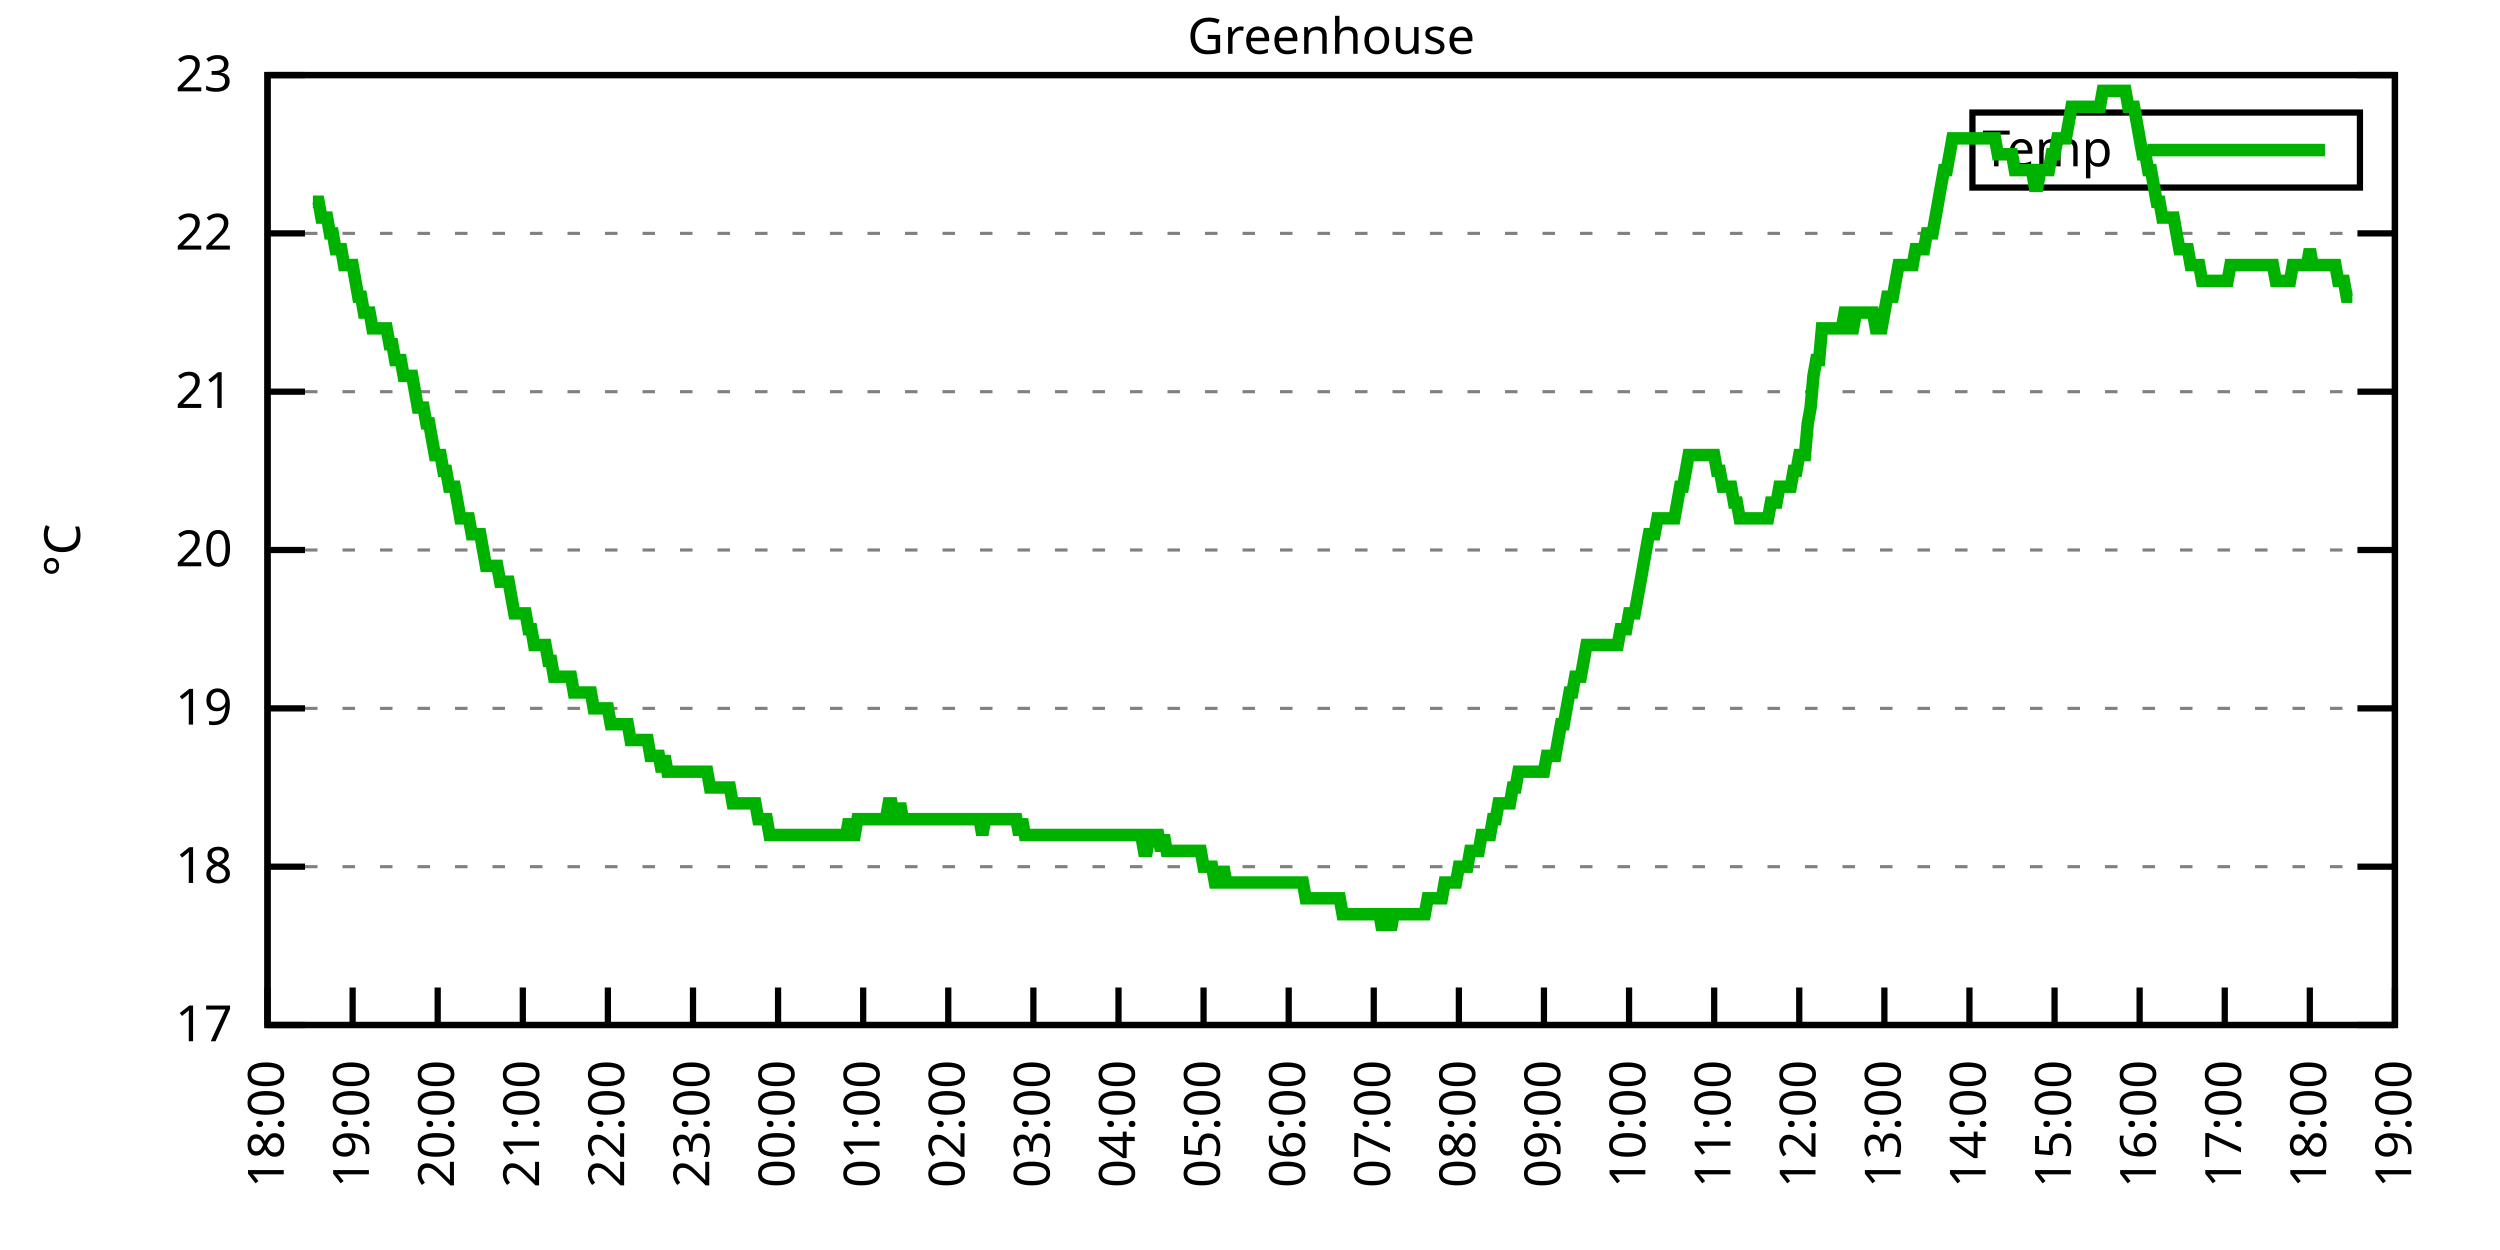
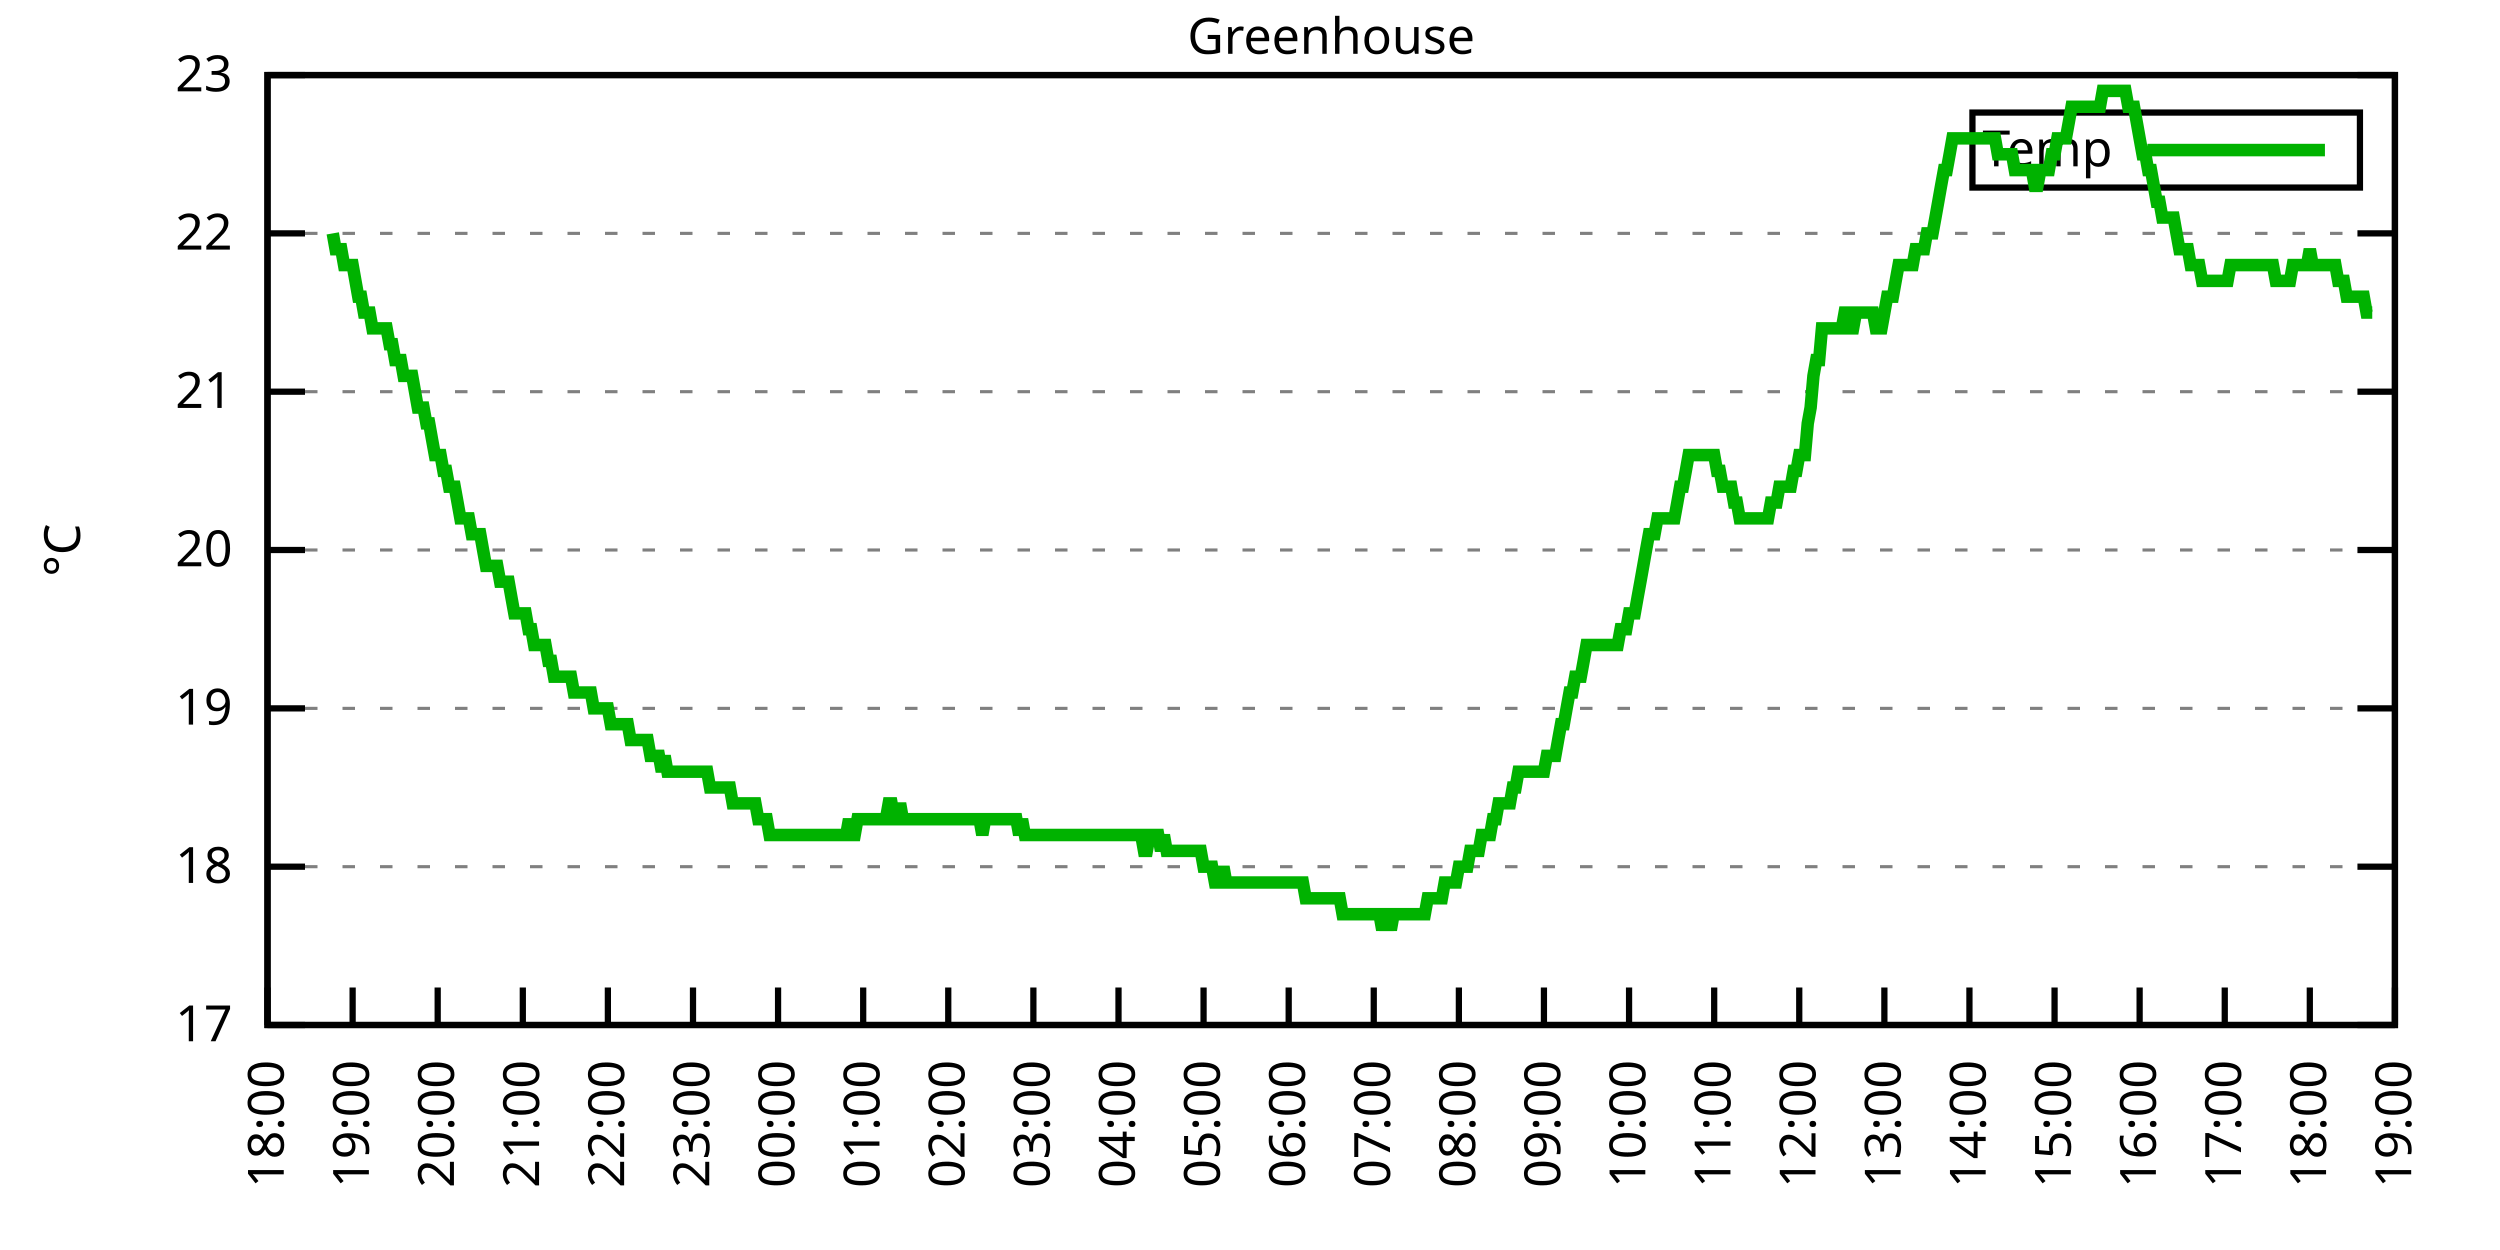
<svg xmlns="http://www.w3.org/2000/svg" xmlns:xlink="http://www.w3.org/1999/xlink" width="400" height="200" viewBox="0 0 400 200">
  <g id="gnuplot_canvas">
    <rect x="0" y="0" width="400" height="200" fill="none" />
    <defs>
      <circle id="gpDot" r="0.5" stroke-width="0.5" stroke="currentColor" />
      <path id="gpPt0" stroke-width="0.333" stroke="currentColor" d="M-1,0 h2 M0,-1 v2" />
      <path id="gpPt1" stroke-width="0.333" stroke="currentColor" d="M-1,-1 L1,1 M1,-1 L-1,1" />
      <path id="gpPt2" stroke-width="0.333" stroke="currentColor" d="M-1,0 L1,0 M0,-1 L0,1 M-1,-1 L1,1 M-1,1 L1,-1" />
      <rect id="gpPt3" stroke-width="0.333" stroke="currentColor" x="-1" y="-1" width="2" height="2" />
      <rect id="gpPt4" stroke-width="0.333" stroke="currentColor" fill="currentColor" x="-1" y="-1" width="2" height="2" />
      <circle id="gpPt5" stroke-width="0.333" stroke="currentColor" cx="0" cy="0" r="1" />
      <use xlink:href="#gpPt5" id="gpPt6" fill="currentColor" stroke="none" />
      <path id="gpPt7" stroke-width="0.333" stroke="currentColor" d="M0,-1.33 L-1.33,0.67 L1.33,0.67 z" />
      <use xlink:href="#gpPt7" id="gpPt8" fill="currentColor" stroke="none" />
      <use xlink:href="#gpPt7" id="gpPt9" stroke="currentColor" transform="rotate(180)" />
      <use xlink:href="#gpPt9" id="gpPt10" fill="currentColor" stroke="none" />
      <use xlink:href="#gpPt3" id="gpPt11" stroke="currentColor" transform="rotate(45)" />
      <use xlink:href="#gpPt11" id="gpPt12" fill="currentColor" stroke="none" />
      <path id="gpPt13" stroke-width="0.333" stroke="currentColor" d="M0,1.330 L1.265,0.411 L0.782,-1.067 L-0.782,-1.076 L-1.265,0.411 z" />
      <use xlink:href="#gpPt13" id="gpPt14" fill="currentColor" stroke="none" />
      <filter id="textbox" filterUnits="objectBoundingBox" x="0" y="0" height="1" width="1">
        <feFlood flood-color="white" flood-opacity="1" result="bgnd" />
        <feComposite in="SourceGraphic" in2="bgnd" operator="atop" />
      </filter>
      <filter id="greybox" filterUnits="objectBoundingBox" x="0" y="0" height="1" width="1">
        <feFlood flood-color="lightgrey" flood-opacity="1" result="grey" />
        <feComposite in="SourceGraphic" in2="grey" operator="atop" />
      </filter>
    </defs>
    <g fill="none" color="white" stroke="currentColor" stroke-width="1.00" stroke-linecap="butt" stroke-linejoin="miter">
</g>
    <g fill="none" color="black" stroke="currentColor" stroke-width="1.00" stroke-linecap="butt" stroke-linejoin="miter">
      <g stroke="none" shape-rendering="crispEdges">
        <polygon fill="rgb(255, 255, 255)" points="42.80,164.00 383.18,164.00 383.18,12.02 42.80,12.02 " />
      </g>
    </g>
    <g fill="none" color="black" stroke="currentColor" stroke-width="1.00" stroke-linecap="butt" stroke-linejoin="miter">
</g>
    <g fill="none" color="black" stroke="black" stroke-width="0.50" stroke-linecap="butt" stroke-linejoin="miter">
</g>
    <g fill="none" color="gray" stroke="currentColor" stroke-width="0.50" stroke-linecap="butt" stroke-linejoin="miter">
      <path stroke="gray" stroke-dasharray="2,4" class="gridline" d="M42.80,164.00 L383.19,164.00  " />
    </g>
    <g fill="none" color="gray" stroke="gray" stroke-width="1.00" stroke-linecap="butt" stroke-linejoin="miter">
</g>
    <g fill="none" color="black" stroke="currentColor" stroke-width="1.00" stroke-linecap="butt" stroke-linejoin="miter">
      <path stroke="black" d="M42.80,164.00 L48.80,164.00 M383.19,164.00 L377.19,164.00  " />
      <g transform="translate(37.20,166.60)" stroke="none" fill="black" font-family="Sans" font-size="8.00" text-anchor="end">
        <text>
          <tspan font-family="Sans"> 17</tspan>
        </text>
      </g>
    </g>
    <g fill="none" color="black" stroke="currentColor" stroke-width="1.00" stroke-linecap="butt" stroke-linejoin="miter">
</g>
    <g fill="none" color="black" stroke="black" stroke-width="0.50" stroke-linecap="butt" stroke-linejoin="miter">
</g>
    <g fill="none" color="gray" stroke="currentColor" stroke-width="0.50" stroke-linecap="butt" stroke-linejoin="miter">
      <path stroke="gray" stroke-dasharray="2,4" class="gridline" d="M42.80,138.67 L383.19,138.67  " />
    </g>
    <g fill="none" color="gray" stroke="gray" stroke-width="1.00" stroke-linecap="butt" stroke-linejoin="miter">
</g>
    <g fill="none" color="black" stroke="currentColor" stroke-width="1.00" stroke-linecap="butt" stroke-linejoin="miter">
      <path stroke="black" d="M42.80,138.67 L48.80,138.67 M383.19,138.67 L377.19,138.67  " />
      <g transform="translate(37.20,141.27)" stroke="none" fill="black" font-family="Sans" font-size="8.00" text-anchor="end">
        <text>
          <tspan font-family="Sans"> 18</tspan>
        </text>
      </g>
    </g>
    <g fill="none" color="black" stroke="currentColor" stroke-width="1.00" stroke-linecap="butt" stroke-linejoin="miter">
</g>
    <g fill="none" color="black" stroke="black" stroke-width="0.50" stroke-linecap="butt" stroke-linejoin="miter">
</g>
    <g fill="none" color="gray" stroke="currentColor" stroke-width="0.50" stroke-linecap="butt" stroke-linejoin="miter">
      <path stroke="gray" stroke-dasharray="2,4" class="gridline" d="M42.80,113.34 L383.19,113.34  " />
    </g>
    <g fill="none" color="gray" stroke="gray" stroke-width="1.00" stroke-linecap="butt" stroke-linejoin="miter">
</g>
    <g fill="none" color="black" stroke="currentColor" stroke-width="1.00" stroke-linecap="butt" stroke-linejoin="miter">
      <path stroke="black" d="M42.80,113.34 L48.80,113.34 M383.19,113.34 L377.19,113.34  " />
      <g transform="translate(37.20,115.94)" stroke="none" fill="black" font-family="Sans" font-size="8.00" text-anchor="end">
        <text>
          <tspan font-family="Sans"> 19</tspan>
        </text>
      </g>
    </g>
    <g fill="none" color="black" stroke="currentColor" stroke-width="1.00" stroke-linecap="butt" stroke-linejoin="miter">
</g>
    <g fill="none" color="black" stroke="black" stroke-width="0.50" stroke-linecap="butt" stroke-linejoin="miter">
</g>
    <g fill="none" color="gray" stroke="currentColor" stroke-width="0.50" stroke-linecap="butt" stroke-linejoin="miter">
      <path stroke="gray" stroke-dasharray="2,4" class="gridline" d="M42.80,88.00 L383.19,88.00  " />
    </g>
    <g fill="none" color="gray" stroke="gray" stroke-width="1.00" stroke-linecap="butt" stroke-linejoin="miter">
</g>
    <g fill="none" color="black" stroke="currentColor" stroke-width="1.00" stroke-linecap="butt" stroke-linejoin="miter">
      <path stroke="black" d="M42.80,88.00 L48.80,88.00 M383.19,88.00 L377.19,88.00  " />
      <g transform="translate(37.20,90.60)" stroke="none" fill="black" font-family="Sans" font-size="8.00" text-anchor="end">
        <text>
          <tspan font-family="Sans"> 20</tspan>
        </text>
      </g>
    </g>
    <g fill="none" color="black" stroke="currentColor" stroke-width="1.00" stroke-linecap="butt" stroke-linejoin="miter">
</g>
    <g fill="none" color="black" stroke="black" stroke-width="0.50" stroke-linecap="butt" stroke-linejoin="miter">
</g>
    <g fill="none" color="gray" stroke="currentColor" stroke-width="0.50" stroke-linecap="butt" stroke-linejoin="miter">
      <path stroke="gray" stroke-dasharray="2,4" class="gridline" d="M42.80,62.67 L383.19,62.67  " />
    </g>
    <g fill="none" color="gray" stroke="gray" stroke-width="1.00" stroke-linecap="butt" stroke-linejoin="miter">
</g>
    <g fill="none" color="black" stroke="currentColor" stroke-width="1.00" stroke-linecap="butt" stroke-linejoin="miter">
      <path stroke="black" d="M42.80,62.67 L48.80,62.67 M383.19,62.67 L377.19,62.67  " />
      <g transform="translate(37.20,65.27)" stroke="none" fill="black" font-family="Sans" font-size="8.00" text-anchor="end">
        <text>
          <tspan font-family="Sans"> 21</tspan>
        </text>
      </g>
    </g>
    <g fill="none" color="black" stroke="currentColor" stroke-width="1.00" stroke-linecap="butt" stroke-linejoin="miter">
</g>
    <g fill="none" color="black" stroke="black" stroke-width="0.50" stroke-linecap="butt" stroke-linejoin="miter">
</g>
    <g fill="none" color="gray" stroke="currentColor" stroke-width="0.50" stroke-linecap="butt" stroke-linejoin="miter">
      <path stroke="gray" stroke-dasharray="2,4" class="gridline" d="M42.80,37.34 L383.19,37.34  " />
    </g>
    <g fill="none" color="gray" stroke="gray" stroke-width="1.00" stroke-linecap="butt" stroke-linejoin="miter">
</g>
    <g fill="none" color="black" stroke="currentColor" stroke-width="1.00" stroke-linecap="butt" stroke-linejoin="miter">
      <path stroke="black" d="M42.80,37.34 L48.80,37.34 M383.19,37.34 L377.19,37.34  " />
      <g transform="translate(37.20,39.94)" stroke="none" fill="black" font-family="Sans" font-size="8.00" text-anchor="end">
        <text>
          <tspan font-family="Sans"> 22</tspan>
        </text>
      </g>
    </g>
    <g fill="none" color="black" stroke="currentColor" stroke-width="1.00" stroke-linecap="butt" stroke-linejoin="miter">
</g>
    <g fill="none" color="black" stroke="black" stroke-width="0.50" stroke-linecap="butt" stroke-linejoin="miter">
</g>
    <g fill="none" color="gray" stroke="currentColor" stroke-width="0.50" stroke-linecap="butt" stroke-linejoin="miter">
      <path stroke="gray" stroke-dasharray="2,4" class="gridline" d="M42.80,12.01 L383.19,12.01  " />
    </g>
    <g fill="none" color="gray" stroke="gray" stroke-width="1.00" stroke-linecap="butt" stroke-linejoin="miter">
</g>
    <g fill="none" color="black" stroke="currentColor" stroke-width="1.00" stroke-linecap="butt" stroke-linejoin="miter">
      <path stroke="black" d="M42.80,12.01 L48.80,12.01 M383.19,12.01 L377.19,12.01  " />
      <g transform="translate(37.20,14.61)" stroke="none" fill="black" font-family="Sans" font-size="8.00" text-anchor="end">
        <text>
          <tspan font-family="Sans"> 23</tspan>
        </text>
      </g>
    </g>
    <g fill="none" color="black" stroke="currentColor" stroke-width="1.00" stroke-linecap="butt" stroke-linejoin="miter">
      <path stroke="black" d="M42.80,164.00 L42.80,158.00  " />
      <g transform="translate(45.40,169.60) rotate(270.00)" stroke="none" fill="black" font-family="Sans" font-size="8.00" text-anchor="end">
        <text>
          <tspan font-family="Sans">18:00</tspan>
        </text>
      </g>
    </g>
    <g fill="none" color="black" stroke="currentColor" stroke-width="1.00" stroke-linecap="butt" stroke-linejoin="miter">
      <path stroke="black" d="M56.42,164.00 L56.42,158.00  " />
      <g transform="translate(59.02,169.60) rotate(270.00)" stroke="none" fill="black" font-family="Sans" font-size="8.00" text-anchor="end">
        <text>
          <tspan font-family="Sans">19:00</tspan>
        </text>
      </g>
    </g>
    <g fill="none" color="black" stroke="currentColor" stroke-width="1.00" stroke-linecap="butt" stroke-linejoin="miter">
      <path stroke="black" d="M70.03,164.00 L70.03,158.00  " />
      <g transform="translate(72.63,169.60) rotate(270.00)" stroke="none" fill="black" font-family="Sans" font-size="8.00" text-anchor="end">
        <text>
          <tspan font-family="Sans">20:00</tspan>
        </text>
      </g>
    </g>
    <g fill="none" color="black" stroke="currentColor" stroke-width="1.00" stroke-linecap="butt" stroke-linejoin="miter">
      <path stroke="black" d="M83.65,164.00 L83.65,158.00  " />
      <g transform="translate(86.25,169.60) rotate(270.00)" stroke="none" fill="black" font-family="Sans" font-size="8.00" text-anchor="end">
        <text>
          <tspan font-family="Sans">21:00</tspan>
        </text>
      </g>
    </g>
    <g fill="none" color="black" stroke="currentColor" stroke-width="1.00" stroke-linecap="butt" stroke-linejoin="miter">
      <path stroke="black" d="M97.26,164.00 L97.26,158.00  " />
      <g transform="translate(99.86,169.60) rotate(270.00)" stroke="none" fill="black" font-family="Sans" font-size="8.00" text-anchor="end">
        <text>
          <tspan font-family="Sans">22:00</tspan>
        </text>
      </g>
    </g>
    <g fill="none" color="black" stroke="currentColor" stroke-width="1.00" stroke-linecap="butt" stroke-linejoin="miter">
      <path stroke="black" d="M110.88,164.00 L110.88,158.00  " />
      <g transform="translate(113.48,169.60) rotate(270.00)" stroke="none" fill="black" font-family="Sans" font-size="8.00" text-anchor="end">
        <text>
          <tspan font-family="Sans">23:00</tspan>
        </text>
      </g>
    </g>
    <g fill="none" color="black" stroke="currentColor" stroke-width="1.00" stroke-linecap="butt" stroke-linejoin="miter">
      <path stroke="black" d="M124.49,164.00 L124.49,158.00  " />
      <g transform="translate(127.09,169.60) rotate(270.00)" stroke="none" fill="black" font-family="Sans" font-size="8.00" text-anchor="end">
        <text>
          <tspan font-family="Sans">00:00</tspan>
        </text>
      </g>
    </g>
    <g fill="none" color="black" stroke="currentColor" stroke-width="1.00" stroke-linecap="butt" stroke-linejoin="miter">
      <path stroke="black" d="M138.11,164.00 L138.11,158.00  " />
      <g transform="translate(140.71,169.60) rotate(270.00)" stroke="none" fill="black" font-family="Sans" font-size="8.00" text-anchor="end">
        <text>
          <tspan font-family="Sans">01:00</tspan>
        </text>
      </g>
    </g>
    <g fill="none" color="black" stroke="currentColor" stroke-width="1.00" stroke-linecap="butt" stroke-linejoin="miter">
      <path stroke="black" d="M151.72,164.00 L151.72,158.00  " />
      <g transform="translate(154.32,169.60) rotate(270.00)" stroke="none" fill="black" font-family="Sans" font-size="8.00" text-anchor="end">
        <text>
          <tspan font-family="Sans">02:00</tspan>
        </text>
      </g>
    </g>
    <g fill="none" color="black" stroke="currentColor" stroke-width="1.00" stroke-linecap="butt" stroke-linejoin="miter">
      <path stroke="black" d="M165.34,164.00 L165.34,158.00  " />
      <g transform="translate(167.94,169.60) rotate(270.00)" stroke="none" fill="black" font-family="Sans" font-size="8.00" text-anchor="end">
        <text>
          <tspan font-family="Sans">03:00</tspan>
        </text>
      </g>
    </g>
    <g fill="none" color="black" stroke="currentColor" stroke-width="1.00" stroke-linecap="butt" stroke-linejoin="miter">
      <path stroke="black" d="M178.96,164.00 L178.96,158.00  " />
      <g transform="translate(181.56,169.60) rotate(270.00)" stroke="none" fill="black" font-family="Sans" font-size="8.00" text-anchor="end">
        <text>
          <tspan font-family="Sans">04:00</tspan>
        </text>
      </g>
    </g>
    <g fill="none" color="black" stroke="currentColor" stroke-width="1.00" stroke-linecap="butt" stroke-linejoin="miter">
      <path stroke="black" d="M192.57,164.00 L192.57,158.00  " />
      <g transform="translate(195.17,169.60) rotate(270.00)" stroke="none" fill="black" font-family="Sans" font-size="8.00" text-anchor="end">
        <text>
          <tspan font-family="Sans">05:00</tspan>
        </text>
      </g>
    </g>
    <g fill="none" color="black" stroke="currentColor" stroke-width="1.00" stroke-linecap="butt" stroke-linejoin="miter">
      <path stroke="black" d="M206.19,164.00 L206.19,158.00  " />
      <g transform="translate(208.79,169.60) rotate(270.00)" stroke="none" fill="black" font-family="Sans" font-size="8.00" text-anchor="end">
        <text>
          <tspan font-family="Sans">06:00</tspan>
        </text>
      </g>
    </g>
    <g fill="none" color="black" stroke="currentColor" stroke-width="1.00" stroke-linecap="butt" stroke-linejoin="miter">
      <path stroke="black" d="M219.80,164.00 L219.80,158.00  " />
      <g transform="translate(222.40,169.60) rotate(270.00)" stroke="none" fill="black" font-family="Sans" font-size="8.00" text-anchor="end">
        <text>
          <tspan font-family="Sans">07:00</tspan>
        </text>
      </g>
    </g>
    <g fill="none" color="black" stroke="currentColor" stroke-width="1.00" stroke-linecap="butt" stroke-linejoin="miter">
      <path stroke="black" d="M233.42,164.00 L233.42,158.00  " />
      <g transform="translate(236.02,169.60) rotate(270.00)" stroke="none" fill="black" font-family="Sans" font-size="8.00" text-anchor="end">
        <text>
          <tspan font-family="Sans">08:00</tspan>
        </text>
      </g>
    </g>
    <g fill="none" color="black" stroke="currentColor" stroke-width="1.00" stroke-linecap="butt" stroke-linejoin="miter">
      <path stroke="black" d="M247.03,164.00 L247.03,158.00  " />
      <g transform="translate(249.63,169.60) rotate(270.00)" stroke="none" fill="black" font-family="Sans" font-size="8.00" text-anchor="end">
        <text>
          <tspan font-family="Sans">09:00</tspan>
        </text>
      </g>
    </g>
    <g fill="none" color="black" stroke="currentColor" stroke-width="1.00" stroke-linecap="butt" stroke-linejoin="miter">
      <path stroke="black" d="M260.65,164.00 L260.65,158.00  " />
      <g transform="translate(263.25,169.60) rotate(270.00)" stroke="none" fill="black" font-family="Sans" font-size="8.00" text-anchor="end">
        <text>
          <tspan font-family="Sans">10:00</tspan>
        </text>
      </g>
    </g>
    <g fill="none" color="black" stroke="currentColor" stroke-width="1.00" stroke-linecap="butt" stroke-linejoin="miter">
      <path stroke="black" d="M274.27,164.00 L274.27,158.00  " />
      <g transform="translate(276.87,169.60) rotate(270.00)" stroke="none" fill="black" font-family="Sans" font-size="8.00" text-anchor="end">
        <text>
          <tspan font-family="Sans">11:00</tspan>
        </text>
      </g>
    </g>
    <g fill="none" color="black" stroke="currentColor" stroke-width="1.00" stroke-linecap="butt" stroke-linejoin="miter">
      <path stroke="black" d="M287.88,164.00 L287.88,158.00  " />
      <g transform="translate(290.48,169.60) rotate(270.00)" stroke="none" fill="black" font-family="Sans" font-size="8.00" text-anchor="end">
        <text>
          <tspan font-family="Sans">12:00</tspan>
        </text>
      </g>
    </g>
    <g fill="none" color="black" stroke="currentColor" stroke-width="1.00" stroke-linecap="butt" stroke-linejoin="miter">
      <path stroke="black" d="M301.50,164.00 L301.50,158.00  " />
      <g transform="translate(304.10,169.60) rotate(270.00)" stroke="none" fill="black" font-family="Sans" font-size="8.00" text-anchor="end">
        <text>
          <tspan font-family="Sans">13:00</tspan>
        </text>
      </g>
    </g>
    <g fill="none" color="black" stroke="currentColor" stroke-width="1.00" stroke-linecap="butt" stroke-linejoin="miter">
      <path stroke="black" d="M315.11,164.00 L315.11,158.00  " />
      <g transform="translate(317.71,169.60) rotate(270.00)" stroke="none" fill="black" font-family="Sans" font-size="8.00" text-anchor="end">
        <text>
          <tspan font-family="Sans">14:00</tspan>
        </text>
      </g>
    </g>
    <g fill="none" color="black" stroke="currentColor" stroke-width="1.00" stroke-linecap="butt" stroke-linejoin="miter">
      <path stroke="black" d="M328.73,164.00 L328.73,158.00  " />
      <g transform="translate(331.33,169.60) rotate(270.00)" stroke="none" fill="black" font-family="Sans" font-size="8.00" text-anchor="end">
        <text>
          <tspan font-family="Sans">15:00</tspan>
        </text>
      </g>
    </g>
    <g fill="none" color="black" stroke="currentColor" stroke-width="1.00" stroke-linecap="butt" stroke-linejoin="miter">
      <path stroke="black" d="M342.34,164.00 L342.34,158.00  " />
      <g transform="translate(344.94,169.60) rotate(270.00)" stroke="none" fill="black" font-family="Sans" font-size="8.00" text-anchor="end">
        <text>
          <tspan font-family="Sans">16:00</tspan>
        </text>
      </g>
    </g>
    <g fill="none" color="black" stroke="currentColor" stroke-width="1.00" stroke-linecap="butt" stroke-linejoin="miter">
      <path stroke="black" d="M355.96,164.00 L355.96,158.00  " />
      <g transform="translate(358.56,169.60) rotate(270.00)" stroke="none" fill="black" font-family="Sans" font-size="8.00" text-anchor="end">
        <text>
          <tspan font-family="Sans">17:00</tspan>
        </text>
      </g>
    </g>
    <g fill="none" color="black" stroke="currentColor" stroke-width="1.00" stroke-linecap="butt" stroke-linejoin="miter">
      <path stroke="black" d="M369.57,164.00 L369.57,158.00  " />
      <g transform="translate(372.17,169.60) rotate(270.00)" stroke="none" fill="black" font-family="Sans" font-size="8.00" text-anchor="end">
        <text>
          <tspan font-family="Sans">18:00</tspan>
        </text>
      </g>
    </g>
    <g fill="none" color="black" stroke="currentColor" stroke-width="1.00" stroke-linecap="butt" stroke-linejoin="miter">
      <path stroke="black" d="M383.19,164.00 L383.19,158.00  " />
      <g transform="translate(385.79,169.60) rotate(270.00)" stroke="none" fill="black" font-family="Sans" font-size="8.00" text-anchor="end">
        <text>
          <tspan font-family="Sans">19:00</tspan>
        </text>
      </g>
    </g>
    <g fill="none" color="black" stroke="currentColor" stroke-width="1.00" stroke-linecap="butt" stroke-linejoin="miter">
</g>
    <g fill="none" color="black" stroke="currentColor" stroke-width="1.00" stroke-linecap="butt" stroke-linejoin="miter">
      <path stroke="black" d="M42.80,12.01 L42.80,164.00 L383.19,164.00 L383.19,12.01 L42.80,12.01 Z  " />
    </g>
    <g fill="none" color="black" stroke="currentColor" stroke-width="1.00" stroke-linecap="butt" stroke-linejoin="miter">
</g>
    <g fill="none" color="black" stroke="currentColor" stroke-width="1.00" stroke-linecap="butt" stroke-linejoin="miter">
      <path stroke="black" d="M315.59,30.01 L315.59,18.01 L377.59,18.01 L377.59,30.01 L315.59,30.01 Z  " />
    </g>
    <g id="Greenhouse_plot_1">
      <g fill="none" color="white" stroke="black" stroke-width="2.00" stroke-linecap="butt" stroke-linejoin="miter">
</g>
      <g fill="none" color="black" stroke="currentColor" stroke-width="2.00" stroke-linecap="butt" stroke-linejoin="miter">
        <g transform="translate(337.99,26.61)" stroke="none" fill="black" font-family="Sans" font-size="8.00" text-anchor="end">
          <text>
            <tspan font-family="Sans">Temp</tspan>
          </text>
        </g>
      </g>
      <g fill="none" color="black" stroke="currentColor" stroke-width="2.00" stroke-linecap="butt" stroke-linejoin="miter">
-         <path stroke="rgb(  0, 178,   0)" d="M343.59,24.01 L371.99,24.01 M50.06,32.28 L50.52,32.28 L50.97,32.28 L51.42,34.81 L51.88,34.81 L52.33,34.81   L52.78,37.34 L53.24,37.34 L53.69,39.87 L54.15,39.87 L54.60,39.87 L55.05,42.41 L55.51,42.41 L55.96,42.41   L56.42,42.41 L56.87,44.94 L57.32,47.47 L57.78,47.47 L58.23,50.01 L58.68,50.01 L59.14,50.01 L59.59,52.54   L60.05,52.54 L60.50,52.54 L60.95,52.54 L61.41,52.54 L61.86,52.54 L62.32,55.07 L62.77,55.07 L63.22,57.61   L63.68,57.61 L64.13,57.61 L64.58,60.14 L65.04,60.14 L65.49,60.14 L65.95,60.14 L66.40,62.67 L66.85,65.21   L67.31,65.21 L67.76,65.21 L68.22,67.74 L68.67,67.74 L69.12,70.27 L69.58,72.81 L70.03,72.81 L70.49,72.81   L70.94,75.34 L71.39,75.34 L71.85,77.87 L72.30,77.87 L72.75,77.87 L73.21,80.41 L73.66,82.94 L74.12,82.94   L74.57,82.94 L75.02,82.94 L75.48,85.47 L75.93,85.47 L76.39,85.47 L76.84,85.47 L77.29,88.00 L77.75,90.54   L78.20,90.54 L78.65,90.54 L79.11,90.54 L79.56,90.54 L80.02,93.07 L80.47,93.07 L80.92,93.07 L81.38,93.07   L81.83,95.60 L82.29,98.14 L82.74,98.14 L83.19,98.14 L83.65,98.14 L84.10,98.14 L84.55,100.67 L85.01,100.67   L85.46,103.20 L85.92,103.20 L86.37,103.20 L86.82,103.20 L87.28,103.20 L87.73,105.74 L88.19,105.74 L88.64,108.27   L89.09,108.27 L89.55,108.27 L90.00,108.27 L90.45,108.27 L90.91,108.27 L91.36,108.27 L91.82,110.80 L92.27,110.80   L92.72,110.80 L93.18,110.80 L93.63,110.80 L94.09,110.80 L94.54,110.80 L94.99,113.34 L95.45,113.34 L95.90,113.34   L96.35,113.34 L96.81,113.34 L97.26,113.34 L97.72,115.87 L98.17,115.87 L98.62,115.87 L99.08,115.87 L99.53,115.87   L99.99,115.87 L100.44,115.87 L100.89,118.40 L101.35,118.40 L101.80,118.40 L102.25,118.40 L102.71,118.40 L103.16,118.40   L103.62,118.40 L104.07,120.94 L104.52,120.94 L104.98,120.94 L105.43,120.94 L105.89,123.47 L106.34,120.94 L106.79,123.47   L107.25,123.47 L107.70,123.47 L108.15,123.47 L108.61,123.47 L109.06,123.47 L109.52,123.47 L109.97,123.47 L110.42,123.47   L110.88,123.47 L111.33,123.47 L111.79,123.47 L112.24,123.47 L112.69,123.47 L113.15,123.47 L113.60,126.00 L114.05,126.00   L114.51,126.00 L114.96,126.00 L115.42,126.00 L115.87,126.00 L116.32,126.00 L116.78,126.00 L117.23,128.54 L117.69,128.54   L118.14,128.54 L118.59,128.54 L119.05,128.54 L119.50,128.54 L119.96,128.54 L120.41,128.54 L120.86,128.54 L121.32,131.07   L121.77,131.07 L122.22,131.07 L122.68,131.07 L123.13,133.60 L123.59,133.60 L124.04,133.60 L124.49,133.60 L124.95,133.60   L125.40,133.60 L125.86,133.60 L126.31,133.60 L126.76,133.60 L127.22,133.60 L127.67,133.60 L128.12,133.60 L128.58,133.60   L129.03,133.60 L129.49,133.60 L129.94,133.60 L130.39,133.60 L130.85,133.60 L131.30,133.60 L131.76,133.60 L132.21,133.60   L132.66,133.60 L133.12,133.60 L133.57,133.60 L134.02,133.60 L134.48,133.60 L134.93,133.60 L135.39,133.60 L135.84,131.07   L136.29,133.60 L136.75,133.60 L137.20,131.07 L137.66,131.07 L138.11,131.07 L138.56,131.07 L139.02,131.07 L139.47,131.07   L139.92,131.07 L140.38,131.07 L140.83,131.07 L141.29,131.07 L141.74,131.07 L142.19,128.54 L142.65,128.54 L143.10,131.07   L143.56,131.07 L144.01,128.54 L144.46,131.07 L144.92,131.07 L145.37,131.07 L145.82,131.07 L146.28,131.07 L146.73,131.07   L147.19,131.07 L147.64,131.07 L148.09,131.07 L148.55,131.07 L149.00,131.07 L149.46,131.07 L149.91,131.07 L150.36,131.07   L150.82,131.07 L151.27,131.07 L151.72,131.07 L152.18,131.07 L152.63,131.07 L153.09,131.07 L153.54,131.07 L153.99,131.07   L154.45,131.07 L154.90,131.07 L155.36,131.07 L155.81,131.07 L156.26,131.07 L156.72,131.07 L157.17,133.60 L157.62,131.07   L158.08,131.07 L158.53,131.07 L158.99,131.07 L159.44,131.07 L159.89,131.07 L160.35,131.07 L160.80,131.07 L161.26,131.07   L161.71,131.07 L162.16,131.07 L162.62,131.07 L163.07,133.60 L163.52,131.07 L163.98,133.60 L164.43,133.60 L164.89,133.60   L165.34,133.60 L165.79,133.60 L166.25,133.60 L166.70,133.60 L167.16,133.60 L167.61,133.60 L168.06,133.60 L168.52,133.60   L168.97,133.60 L169.43,133.60 L169.88,133.60 L170.33,133.60 L170.79,133.60 L171.24,133.60 L171.69,133.60 L172.15,133.60   L172.60,133.60 L173.06,133.60 L173.51,133.60 L173.96,133.60 L174.42,133.60 L174.87,133.60 L175.33,133.60 L175.78,133.60   L176.23,133.60 L176.69,133.60 L177.14,133.60 L177.59,133.60 L178.05,133.60 L178.50,133.60 L178.96,133.60 L179.41,133.60   L179.86,133.60 L180.32,133.60 L180.77,133.60 L181.23,133.60 L181.68,133.60 L182.13,133.60 L182.59,133.60 L183.04,136.14   L183.49,136.14 L183.95,133.60 L184.40,133.60 L184.86,133.60 L185.31,133.60 L185.76,136.14 L186.22,133.60 L186.67,136.14   L187.13,136.14 L187.58,136.14 L188.03,136.14 L188.49,136.14 L188.94,136.14 L189.39,136.14 L189.85,136.14 L190.30,136.14   L190.76,136.14 L191.21,136.14 L191.66,136.14 L192.12,136.14 L192.57,138.67 L193.03,138.67 L193.48,138.67 L193.93,138.67   L194.39,141.20 L194.84,141.20 L195.29,141.20 L195.75,138.67 L196.20,141.20 L196.66,141.20 L197.11,141.20 L197.56,141.20   L198.02,141.20 L198.47,141.20 L198.93,141.20 L199.38,141.20 L199.83,141.20 L200.29,141.20 L200.74,141.20 L201.19,141.20   L201.65,141.20 L202.10,141.20 L202.56,141.20 L203.01,141.20 L203.46,141.20 L203.92,141.20 L204.37,141.20 L204.83,141.20   L205.28,141.20 L205.73,141.20 L206.19,141.20 L206.64,141.20 L207.09,141.20 L207.55,141.20 L208.00,141.20 L208.46,141.20   L208.91,143.73 L209.36,143.73 L209.82,143.73 L210.27,143.73 L210.73,143.73 L211.18,143.73 L211.63,143.73 L212.09,143.73   L212.54,143.73 L213.00,143.73 L213.45,143.73 L213.90,143.73 L214.36,143.73 L214.81,146.27 L215.26,146.27 L215.72,146.27   L216.17,146.27 L216.63,146.27 L217.08,146.27 L217.53,146.27 L217.99,146.27 L218.44,146.27 L218.90,146.27 L219.35,146.27   L219.80,146.27 L220.26,146.27 L220.71,146.27 L221.16,148.80 L221.62,146.27 L222.07,146.27 L222.53,148.80 L222.98,146.27   L223.43,146.27 L223.89,146.27 L224.34,146.27 L224.80,146.27 L225.25,146.27 L225.70,146.27 L226.16,146.27 L226.61,146.27   L227.06,146.27 L227.52,146.27 L227.97,146.27 L228.43,143.73 L228.88,143.73 L229.33,143.73 L229.79,143.73 L230.24,143.73   L230.70,143.73 L231.15,141.20 L231.60,141.20 L232.06,141.20 L232.51,141.20 L232.96,141.20 L233.42,138.67 L233.87,138.67   L234.33,138.67 L234.78,138.67 L235.23,136.14 L235.69,136.14 L236.14,136.14 L236.60,136.14 L237.05,133.60 L237.50,133.60   L237.96,133.60 L238.41,133.60 L238.86,131.07 L239.32,131.07 L239.77,128.54 L240.23,128.54 L240.68,128.54 L241.13,128.54   L241.59,128.54 L242.04,126.00 L242.50,126.00 L242.95,123.47 L243.40,123.47 L243.86,123.47 L244.31,123.47 L244.76,123.47   L245.22,123.47 L245.67,123.47 L246.13,123.47 L246.58,123.47 L247.03,123.47 L247.49,120.94 L247.94,120.94 L248.40,120.94   L248.85,120.94 L249.30,118.40 L249.76,115.87 L250.21,115.87 L250.66,113.34 L251.12,110.80 L251.57,110.80 L252.03,108.27   L252.48,108.27 L252.93,108.27 L253.39,105.74 L253.84,103.20 L254.30,103.20 L254.75,103.20 L255.20,103.20 L255.66,103.20   L256.11,103.20 L256.56,103.20 L257.02,103.20 L257.47,103.20 L257.93,103.20 L258.38,103.20 L258.83,103.20 L259.29,100.67   L259.74,100.67 L260.20,100.67 L260.65,98.14 L261.10,98.14 L261.56,98.14 L262.01,95.60 L262.47,93.07 L262.92,90.54   L263.37,88.00 L263.83,85.47 L264.28,85.47 L264.73,85.47 L265.19,82.94 L265.64,82.94 L266.10,82.94 L266.55,82.94   L267.00,82.94 L267.46,82.94 L267.91,82.94 L268.37,80.41 L268.82,77.87 L269.27,77.87 L269.73,75.34 L270.18,72.81   L270.63,72.81 L271.09,72.81 L271.54,72.81 L272.00,72.81 L272.45,72.81 L272.90,72.81 L273.36,72.81 L273.81,72.81   L274.27,72.81 L274.72,75.34 L275.17,75.34 L275.63,77.87 L276.08,77.87 L276.53,77.87 L276.99,77.87 L277.44,80.41   L277.90,80.41 L278.35,82.94 L278.80,82.94 L279.26,82.94 L279.71,82.94 L280.17,82.94 L280.62,82.94 L281.07,82.94   L281.53,82.94 L281.98,82.94 L282.43,82.94 L282.89,82.94 L283.34,80.41 L283.80,80.41 L284.25,80.41 L284.70,77.87   L285.16,77.87 L285.61,77.87 L286.07,77.87 L286.52,77.87 L286.97,75.34 L287.43,75.34 L287.88,72.81 L288.33,72.81   L288.79,72.81 L289.24,67.74 L289.70,65.21 L290.15,60.14 L290.60,57.61 L291.06,57.61 L291.51,52.54 L291.97,52.54   L292.42,52.54 L292.87,52.54 L293.33,52.54 L293.78,52.54 L294.23,52.54 L294.69,52.54 L295.14,50.01 L295.60,50.01   L296.05,52.54 L296.50,52.54 L296.96,50.01 L297.41,50.01 L297.87,50.01 L298.32,50.01 L298.77,50.01 L299.23,50.01   L299.68,50.01 L300.13,52.54 L300.59,52.54 L301.04,52.54 L301.50,50.01 L301.95,47.47 L302.40,47.47 L302.86,47.47   L303.31,44.94 L303.77,42.41 L304.22,42.41 L304.67,42.41 L305.13,42.41 L305.58,42.41 L306.03,42.41 L306.49,39.87   L306.94,39.87 L307.40,39.87 L307.85,39.87 L308.30,37.34 L308.76,37.34 L309.21,37.34 L309.67,34.81 L310.12,32.28   L310.57,29.74 L311.03,27.21 L311.48,27.21 L311.94,24.68 L312.39,22.14 L312.84,22.14 L313.30,22.14 L313.75,22.14   L314.20,22.14 L314.66,22.14 L315.11,22.14 L315.57,22.14 L316.02,22.14 L316.47,22.14 L316.93,22.14 L317.38,22.14   L317.84,22.14 L318.29,22.14 L318.74,22.14 L319.20,22.14 L319.65,24.68 L320.10,24.68 L320.56,24.68 L321.01,24.68   L321.47,24.68 L321.92,24.68 L322.37,27.21 L322.83,27.21 L323.28,27.21 L323.74,27.21 L324.19,27.21 L324.64,27.21   L325.10,27.21 L325.55,29.74 L326.00,29.74 L326.46,27.21 L326.91,27.21 L327.37,27.21 L327.82,27.21 L328.27,24.68   L328.73,24.68 L329.18,22.14 L329.64,22.14 L330.09,22.14 L330.54,22.14 L331.00,19.61 L331.45,17.08 L331.90,17.08   L332.36,17.08 L332.81,17.08 L333.27,17.08 L333.72,17.08 L334.17,17.08 L334.63,17.08 L335.08,17.08 L335.54,17.08   L335.99,17.08 L336.44,14.54 L336.90,14.54 L337.35,14.54 L337.80,14.54 L338.26,14.54 L338.71,14.54 L339.17,14.54   L339.62,14.54 L340.07,14.54 L340.53,17.08 L340.98,17.08 L341.44,17.08 L341.89,19.61 L342.34,22.14 L342.80,24.68   L343.25,24.68 L343.70,27.21 L344.16,27.21 L344.61,29.74 L345.07,32.28 L345.52,32.28 L345.97,34.81 L346.43,34.81   L346.88,34.81 L347.34,34.81 L347.79,34.81 L348.24,37.34 L348.70,39.87 L349.15,39.87 L349.60,39.87 L350.06,39.87   L350.51,42.41 L350.97,42.41 L351.42,42.41 L351.87,42.41 L352.33,44.94 L352.78,44.94 L353.24,44.94 L353.69,44.94   L354.14,44.94 L354.60,44.94 L355.05,44.94 L355.50,44.94 L355.96,44.94 L356.41,44.94 L356.87,42.41 L357.32,42.41   L357.77,42.41 L358.23,42.41 L358.68,42.41 L359.14,42.41 L359.59,42.41 L360.04,42.41 L360.50,42.41 L360.95,42.41   L361.41,42.41 L361.86,42.41 L362.31,42.41 L362.77,42.41 L363.22,42.41 L363.67,42.41 L364.13,44.94 L364.58,44.94   L365.04,44.94 L365.49,44.94 L365.94,44.94 L366.40,44.94 L366.85,42.41 L367.31,42.41 L367.76,42.41 L368.21,42.41   L368.67,42.41 L369.12,42.41 L369.57,39.87 L370.03,42.41 L370.48,42.41 L370.94,42.41 L371.39,42.41 L371.84,42.41   L372.30,42.41 L372.75,42.41 L373.21,42.41 L373.66,42.41 L374.11,44.94 L374.57,44.94 L375.02,44.94 L375.47,47.47   L375.93,47.47 L376.38,47.47  " />
+         <path stroke="rgb(  0, 178,   0)" d="M343.59,24.01 L371.99,24.01 M53.24,37.34 L53.69,39.87 L54.15,39.87 L54.60,39.87 L55.05,42.41 L55.51,42.41   L55.96,42.41 L56.42,42.41 L56.87,44.94 L57.32,47.47 L57.78,47.47 L58.23,50.01 L58.68,50.01 L59.14,50.01   L59.59,52.54 L60.05,52.54 L60.50,52.54 L60.95,52.54 L61.41,52.54 L61.86,52.54 L62.32,55.07 L62.77,55.07   L63.22,57.61 L63.68,57.61 L64.13,57.61 L64.58,60.14 L65.04,60.14 L65.49,60.14 L65.95,60.14 L66.40,62.67   L66.85,65.21 L67.31,65.21 L67.76,65.21 L68.22,67.74 L68.67,67.74 L69.12,70.27 L69.58,72.81 L70.03,72.81   L70.49,72.81 L70.94,75.34 L71.39,75.34 L71.85,77.87 L72.30,77.87 L72.75,77.87 L73.21,80.41 L73.66,82.94   L74.12,82.94 L74.57,82.94 L75.02,82.94 L75.48,85.47 L75.93,85.47 L76.39,85.47 L76.84,85.47 L77.29,88.00   L77.75,90.54 L78.20,90.54 L78.65,90.54 L79.11,90.54 L79.56,90.54 L80.02,93.07 L80.47,93.07 L80.92,93.07   L81.38,93.07 L81.83,95.60 L82.29,98.14 L82.74,98.14 L83.19,98.14 L83.65,98.14 L84.10,98.14 L84.55,100.67   L85.01,100.67 L85.46,103.20 L85.92,103.20 L86.37,103.20 L86.82,103.20 L87.28,103.20 L87.73,105.74 L88.19,105.74   L88.64,108.27 L89.09,108.27 L89.55,108.27 L90.00,108.27 L90.45,108.27 L90.91,108.27 L91.36,108.27 L91.82,110.80   L92.27,110.80 L92.72,110.80 L93.18,110.80 L93.63,110.80 L94.09,110.80 L94.54,110.80 L94.99,113.34 L95.45,113.34   L95.90,113.34 L96.35,113.34 L96.81,113.34 L97.26,113.34 L97.72,115.87 L98.17,115.87 L98.62,115.87 L99.08,115.87   L99.53,115.87 L99.99,115.87 L100.44,115.87 L100.89,118.40 L101.35,118.40 L101.80,118.40 L102.25,118.40 L102.71,118.40   L103.16,118.40 L103.62,118.40 L104.07,120.94 L104.52,120.94 L104.98,120.94 L105.43,120.94 L105.89,123.47 L106.34,120.94   L106.79,123.47 L107.25,123.47 L107.70,123.47 L108.15,123.47 L108.61,123.47 L109.06,123.47 L109.52,123.47 L109.97,123.47   L110.42,123.47 L110.88,123.47 L111.33,123.47 L111.79,123.47 L112.24,123.47 L112.69,123.47 L113.15,123.47 L113.60,126.00   L114.05,126.00 L114.51,126.00 L114.96,126.00 L115.42,126.00 L115.87,126.00 L116.32,126.00 L116.78,126.00 L117.23,128.54   L117.69,128.54 L118.14,128.54 L118.59,128.54 L119.05,128.54 L119.50,128.54 L119.96,128.54 L120.41,128.54 L120.86,128.54   L121.32,131.07 L121.77,131.07 L122.22,131.07 L122.68,131.07 L123.13,133.60 L123.59,133.60 L124.04,133.60 L124.49,133.60   L124.95,133.60 L125.40,133.60 L125.86,133.60 L126.31,133.60 L126.76,133.60 L127.22,133.60 L127.67,133.60 L128.12,133.60   L128.58,133.60 L129.03,133.60 L129.49,133.60 L129.94,133.60 L130.39,133.60 L130.85,133.60 L131.30,133.60 L131.76,133.60   L132.21,133.60 L132.66,133.60 L133.12,133.60 L133.57,133.60 L134.02,133.60 L134.48,133.60 L134.93,133.60 L135.39,133.60   L135.84,131.07 L136.29,133.60 L136.75,133.60 L137.20,131.07 L137.66,131.07 L138.11,131.07 L138.56,131.07 L139.02,131.07   L139.47,131.07 L139.92,131.07 L140.38,131.07 L140.83,131.07 L141.29,131.07 L141.74,131.07 L142.19,128.54 L142.65,128.54   L143.10,131.07 L143.56,131.07 L144.01,128.54 L144.46,131.07 L144.92,131.07 L145.37,131.07 L145.82,131.07 L146.28,131.07   L146.73,131.07 L147.19,131.07 L147.64,131.07 L148.09,131.07 L148.55,131.07 L149.00,131.07 L149.46,131.07 L149.91,131.07   L150.36,131.07 L150.82,131.07 L151.27,131.07 L151.72,131.07 L152.18,131.07 L152.63,131.07 L153.09,131.07 L153.54,131.07   L153.99,131.07 L154.45,131.07 L154.90,131.07 L155.36,131.07 L155.81,131.07 L156.26,131.07 L156.72,131.07 L157.17,133.60   L157.62,131.07 L158.08,131.07 L158.53,131.07 L158.99,131.07 L159.44,131.07 L159.89,131.07 L160.35,131.07 L160.80,131.07   L161.26,131.07 L161.71,131.07 L162.16,131.07 L162.62,131.07 L163.07,133.60 L163.52,131.07 L163.98,133.60 L164.43,133.60   L164.89,133.60 L165.34,133.60 L165.79,133.60 L166.25,133.60 L166.70,133.60 L167.16,133.60 L167.61,133.60 L168.06,133.60   L168.52,133.60 L168.97,133.60 L169.43,133.60 L169.88,133.60 L170.33,133.60 L170.79,133.60 L171.24,133.60 L171.69,133.60   L172.15,133.60 L172.60,133.60 L173.06,133.60 L173.51,133.60 L173.96,133.60 L174.42,133.60 L174.87,133.60 L175.33,133.60   L175.78,133.60 L176.23,133.60 L176.69,133.60 L177.14,133.60 L177.59,133.60 L178.05,133.60 L178.50,133.60 L178.96,133.60   L179.41,133.60 L179.86,133.60 L180.32,133.60 L180.77,133.60 L181.23,133.60 L181.68,133.60 L182.13,133.60 L182.59,133.60   L183.04,136.14 L183.49,136.14 L183.95,133.60 L184.40,133.60 L184.86,133.60 L185.31,133.60 L185.76,136.14 L186.22,133.60   L186.67,136.14 L187.13,136.14 L187.58,136.14 L188.03,136.14 L188.49,136.14 L188.94,136.14 L189.39,136.14 L189.85,136.14   L190.30,136.14 L190.76,136.14 L191.21,136.14 L191.66,136.14 L192.12,136.14 L192.57,138.67 L193.03,138.67 L193.48,138.67   L193.93,138.67 L194.39,141.20 L194.84,141.20 L195.29,141.20 L195.75,138.67 L196.20,141.20 L196.66,141.20 L197.11,141.20   L197.56,141.20 L198.02,141.20 L198.47,141.20 L198.93,141.20 L199.38,141.20 L199.83,141.20 L200.29,141.20 L200.74,141.20   L201.19,141.20 L201.65,141.20 L202.10,141.20 L202.56,141.20 L203.01,141.20 L203.46,141.20 L203.92,141.20 L204.37,141.20   L204.83,141.20 L205.28,141.20 L205.73,141.20 L206.19,141.20 L206.64,141.20 L207.09,141.20 L207.55,141.20 L208.00,141.20   L208.46,141.20 L208.91,143.73 L209.36,143.73 L209.82,143.73 L210.27,143.73 L210.73,143.73 L211.18,143.73 L211.63,143.73   L212.09,143.73 L212.54,143.73 L213.00,143.73 L213.45,143.73 L213.90,143.73 L214.36,143.73 L214.81,146.27 L215.26,146.27   L215.72,146.27 L216.17,146.27 L216.63,146.27 L217.08,146.27 L217.53,146.27 L217.99,146.27 L218.44,146.27 L218.90,146.27   L219.35,146.27 L219.80,146.27 L220.26,146.27 L220.71,146.27 L221.16,148.80 L221.62,146.27 L222.07,146.27 L222.53,148.80   L222.98,146.27 L223.43,146.27 L223.89,146.27 L224.34,146.27 L224.80,146.27 L225.25,146.27 L225.70,146.27 L226.16,146.27   L226.61,146.27 L227.06,146.27 L227.52,146.27 L227.97,146.27 L228.43,143.73 L228.88,143.73 L229.33,143.73 L229.79,143.73   L230.24,143.73 L230.70,143.73 L231.15,141.20 L231.60,141.20 L232.06,141.20 L232.51,141.20 L232.96,141.20 L233.42,138.67   L233.87,138.67 L234.33,138.67 L234.78,138.67 L235.23,136.14 L235.69,136.14 L236.14,136.14 L236.60,136.14 L237.05,133.60   L237.50,133.60 L237.96,133.60 L238.41,133.60 L238.86,131.07 L239.32,131.07 L239.77,128.54 L240.23,128.54 L240.68,128.54   L241.13,128.54 L241.59,128.54 L242.04,126.00 L242.50,126.00 L242.95,123.47 L243.40,123.47 L243.86,123.47 L244.31,123.47   L244.76,123.47 L245.22,123.47 L245.67,123.47 L246.13,123.47 L246.58,123.47 L247.03,123.47 L247.49,120.94 L247.94,120.94   L248.40,120.94 L248.85,120.94 L249.30,118.40 L249.76,115.87 L250.21,115.87 L250.66,113.34 L251.12,110.80 L251.57,110.80   L252.03,108.27 L252.48,108.27 L252.93,108.27 L253.39,105.74 L253.84,103.20 L254.30,103.20 L254.75,103.20 L255.20,103.20   L255.66,103.20 L256.11,103.20 L256.56,103.20 L257.02,103.20 L257.47,103.20 L257.93,103.20 L258.38,103.20 L258.83,103.20   L259.29,100.67 L259.74,100.67 L260.20,100.67 L260.65,98.14 L261.10,98.14 L261.56,98.14 L262.01,95.60 L262.47,93.07   L262.92,90.54 L263.37,88.00 L263.83,85.47 L264.28,85.47 L264.73,85.47 L265.19,82.94 L265.64,82.94 L266.10,82.94   L266.55,82.94 L267.00,82.94 L267.46,82.94 L267.91,82.94 L268.37,80.41 L268.82,77.87 L269.27,77.87 L269.73,75.34   L270.18,72.81 L270.63,72.81 L271.09,72.81 L271.54,72.81 L272.00,72.81 L272.45,72.81 L272.90,72.81 L273.36,72.81   L273.81,72.81 L274.27,72.81 L274.72,75.34 L275.17,75.34 L275.63,77.87 L276.08,77.87 L276.53,77.87 L276.99,77.87   L277.44,80.41 L277.90,80.41 L278.35,82.94 L278.80,82.94 L279.26,82.94 L279.71,82.94 L280.17,82.94 L280.62,82.94   L281.07,82.94 L281.53,82.94 L281.98,82.94 L282.43,82.94 L282.89,82.94 L283.34,80.41 L283.80,80.41 L284.25,80.41   L284.70,77.87 L285.16,77.87 L285.61,77.87 L286.07,77.87 L286.52,77.87 L286.97,75.34 L287.43,75.34 L287.88,72.81   L288.33,72.81 L288.79,72.81 L289.24,67.74 L289.70,65.21 L290.15,60.14 L290.60,57.61 L291.06,57.61 L291.51,52.54   L291.97,52.54 L292.42,52.54 L292.87,52.54 L293.33,52.54 L293.78,52.54 L294.23,52.54 L294.69,52.54 L295.14,50.01   L295.60,50.01 L296.05,52.54 L296.50,52.54 L296.96,50.01 L297.41,50.01 L297.87,50.01 L298.32,50.01 L298.77,50.01   L299.23,50.01 L299.68,50.01 L300.13,52.54 L300.59,52.54 L301.04,52.54 L301.50,50.01 L301.95,47.47 L302.40,47.47   L302.86,47.47 L303.31,44.94 L303.77,42.41 L304.22,42.41 L304.67,42.41 L305.13,42.41 L305.58,42.41 L306.03,42.41   L306.49,39.87 L306.94,39.87 L307.40,39.87 L307.85,39.87 L308.30,37.34 L308.76,37.34 L309.21,37.34 L309.67,34.81   L310.12,32.28 L310.57,29.74 L311.03,27.21 L311.48,27.21 L311.94,24.68 L312.39,22.14 L312.84,22.14 L313.30,22.14   L313.75,22.14 L314.20,22.14 L314.66,22.14 L315.11,22.14 L315.57,22.14 L316.02,22.14 L316.47,22.14 L316.93,22.14   L317.38,22.14 L317.84,22.14 L318.29,22.14 L318.74,22.14 L319.20,22.14 L319.65,24.68 L320.10,24.68 L320.56,24.68   L321.01,24.68 L321.47,24.68 L321.92,24.68 L322.37,27.21 L322.83,27.21 L323.28,27.21 L323.74,27.21 L324.19,27.21   L324.64,27.21 L325.10,27.21 L325.55,29.74 L326.00,29.74 L326.46,27.21 L326.91,27.21 L327.37,27.21 L327.82,27.21   L328.27,24.68 L328.73,24.68 L329.18,22.14 L329.64,22.14 L330.09,22.14 L330.54,22.14 L331.00,19.61 L331.45,17.08   L331.90,17.08 L332.36,17.08 L332.81,17.08 L333.27,17.08 L333.72,17.08 L334.17,17.08 L334.63,17.08 L335.08,17.08   L335.54,17.08 L335.99,17.08 L336.44,14.54 L336.90,14.54 L337.35,14.54 L337.80,14.54 L338.26,14.54 L338.71,14.54   L339.17,14.54 L339.62,14.54 L340.07,14.54 L340.53,17.08 L340.98,17.08 L341.44,17.08 L341.89,19.61 L342.34,22.14   L342.80,24.68 L343.25,24.68 L343.70,27.21 L344.16,27.21 L344.61,29.74 L345.07,32.28 L345.52,32.28 L345.97,34.81   L346.43,34.81 L346.88,34.81 L347.34,34.81 L347.79,34.81 L348.24,37.34 L348.70,39.87 L349.15,39.87 L349.60,39.87   L350.06,39.87 L350.51,42.41 L350.97,42.41 L351.42,42.41 L351.87,42.41 L352.33,44.94 L352.78,44.94 L353.24,44.94   L353.69,44.94 L354.14,44.94 L354.60,44.94 L355.05,44.94 L355.50,44.94 L355.96,44.94 L356.41,44.94 L356.87,42.41   L357.32,42.41 L357.77,42.41 L358.23,42.41 L358.68,42.41 L359.14,42.41 L359.59,42.41 L360.04,42.41 L360.50,42.41   L360.95,42.41 L361.41,42.41 L361.86,42.41 L362.31,42.41 L362.77,42.41 L363.22,42.41 L363.67,42.41 L364.13,44.94   L364.58,44.94 L365.04,44.94 L365.49,44.94 L365.94,44.94 L366.40,44.94 L366.85,42.41 L367.31,42.41 L367.76,42.41   L368.21,42.41 L368.67,42.41 L369.12,42.41 L369.57,39.87 L370.03,42.41 L370.48,42.41 L370.94,42.41 L371.39,42.41   L371.84,42.41 L372.30,42.41 L372.75,42.41 L373.21,42.41 L373.66,42.41 L374.11,44.94 L374.57,44.94 L375.02,44.94   L375.47,47.47 L375.93,47.47 L376.38,47.47 L376.84,47.47 L377.29,47.47 L377.74,47.47 L378.20,47.47 L378.65,50.01   L379.11,50.01 L379.56,50.01  " />
      </g>
    </g>
    <g fill="none" color="black" stroke="currentColor" stroke-width="2.00" stroke-linecap="butt" stroke-linejoin="miter">
</g>
    <g fill="none" color="black" stroke="black" stroke-width="1.00" stroke-linecap="butt" stroke-linejoin="miter">
</g>
    <g fill="none" color="black" stroke="currentColor" stroke-width="1.00" stroke-linecap="butt" stroke-linejoin="miter">
      <path stroke="black" d="M42.80,12.01 L42.80,164.00 L383.19,164.00 L383.19,12.01 L42.80,12.01 Z  " />
      <g transform="translate(12.80,88.01) rotate(270.00)" stroke="none" fill="black" font-family="Sans" font-size="8.00" text-anchor="middle">
        <text>
          <tspan font-family="Sans">°C</tspan>
        </text>
      </g>
    </g>
    <g fill="none" color="black" stroke="currentColor" stroke-width="1.00" stroke-linecap="butt" stroke-linejoin="miter">
</g>
    <g fill="none" color="black" stroke="currentColor" stroke-width="1.00" stroke-linecap="butt" stroke-linejoin="miter">
      <g transform="translate(212.99,8.61)" stroke="none" fill="black" font-family="Sans" font-size="8.00" text-anchor="middle">
        <text>
          <tspan font-family="Sans">Greenhouse</tspan>
        </text>
      </g>
    </g>
    <g fill="none" color="black" stroke="currentColor" stroke-width="1.00" stroke-linecap="butt" stroke-linejoin="miter">
</g>
  </g>
</svg>
